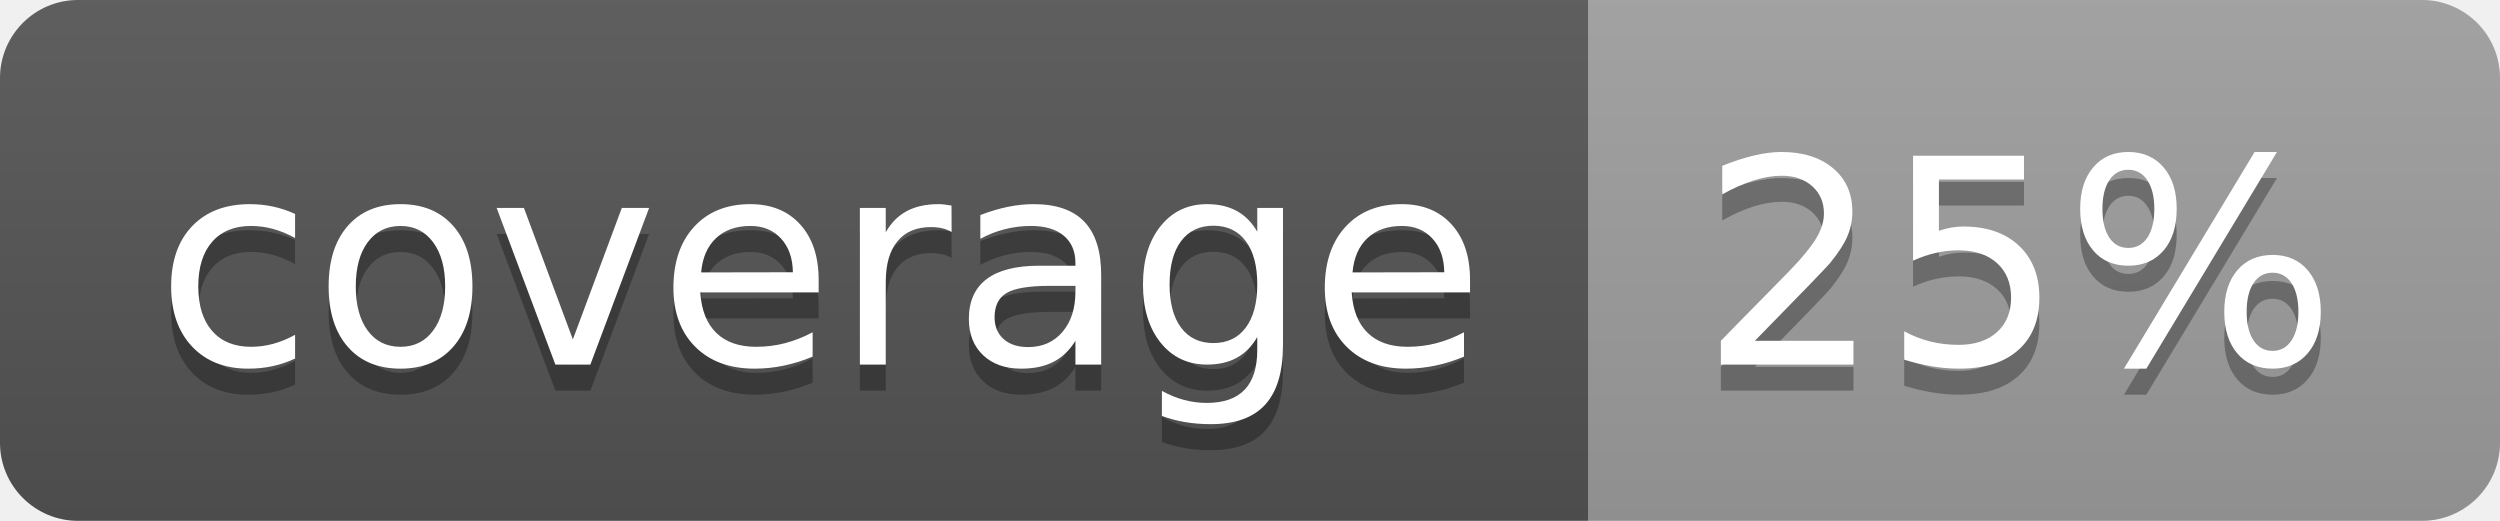
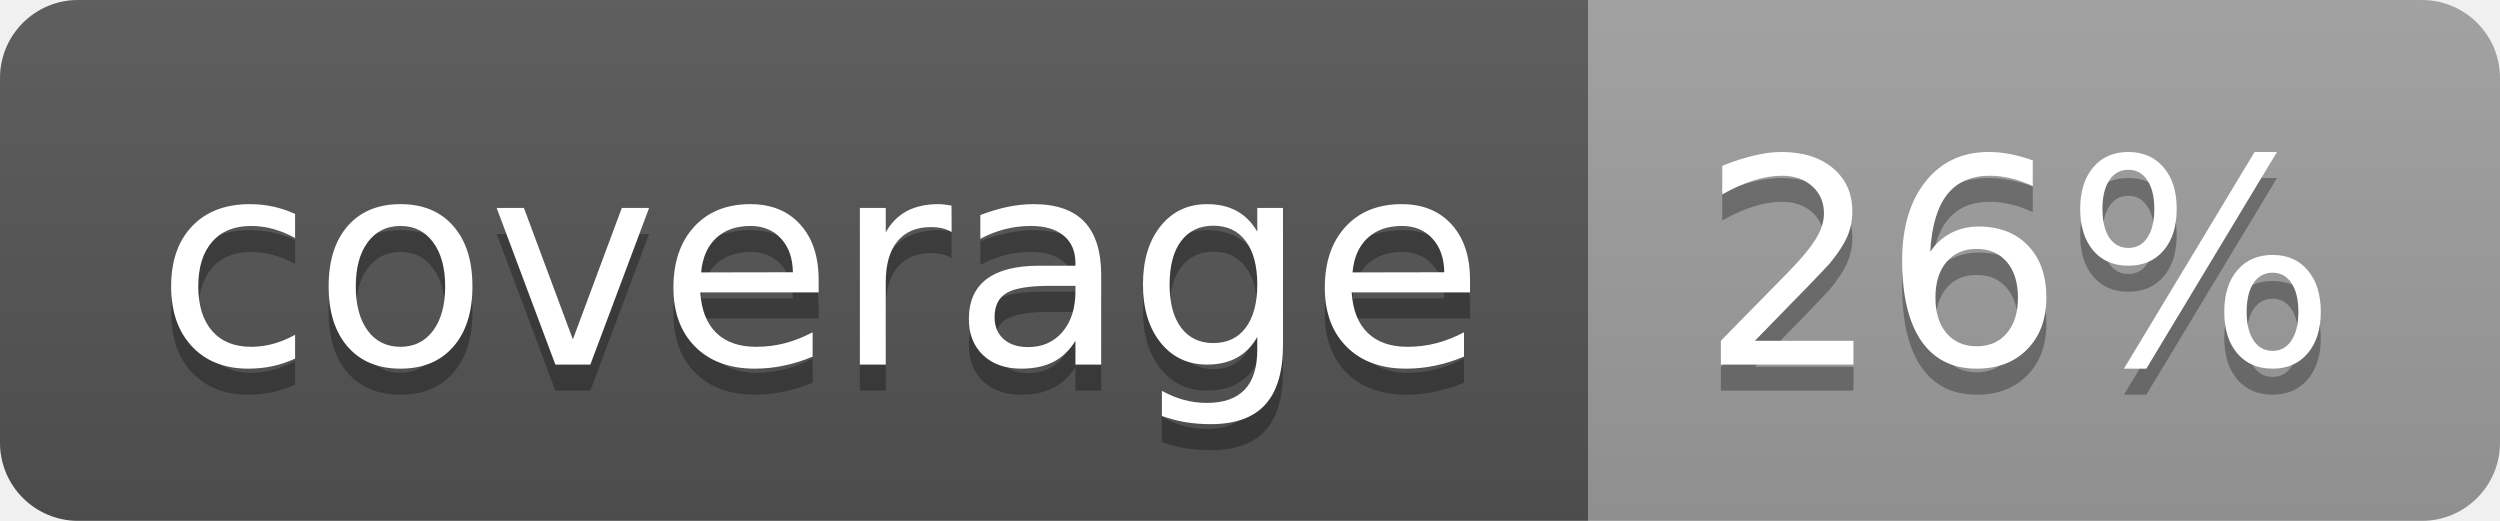
<svg xmlns="http://www.w3.org/2000/svg" width="96" height="20">
  <linearGradient id="b" x2="0" y2="100%">
    <stop offset="0" stop-color="#bbb" stop-opacity=".1" />
    <stop offset="1" stop-opacity=".1" />
  </linearGradient>
  <clipPath id="a">
    <rect width="96" height="20" rx="3" fill="#fff" />
  </clipPath>
  <g clip-path="url(#a)">
    <path fill="#555" d="M0 0h61v20H0z" />
    <path fill="#9F9F9F" d="M61 0h35v20H61z" />
    <path fill="url(#b)" d="M0 0h96v20H0z" />
  </g>
  <g fill="#fff" text-anchor="middle" font-family="DejaVu Sans,Verdana,Geneva,sans-serif" font-size="110">
    <text x="315" y="150" fill="#010101" fill-opacity=".3" transform="scale(.1)" textLength="510">coverage</text>
    <text x="315" y="140" transform="scale(.1)" textLength="510">coverage</text>
-     <text x="775" y="150" fill="#010101" fill-opacity=".3" transform="scale(.1)" textLength="250">25%</text>
-     <text x="775" y="140" transform="scale(.1)" textLength="250">25%</text>
+     <text x="775" y="150" fill="#010101" fill-opacity=".3" transform="scale(.1)" textLength="250">26%</text>
+     <text x="775" y="140" transform="scale(.1)" textLength="250">26%</text>
  </g>
</svg>
